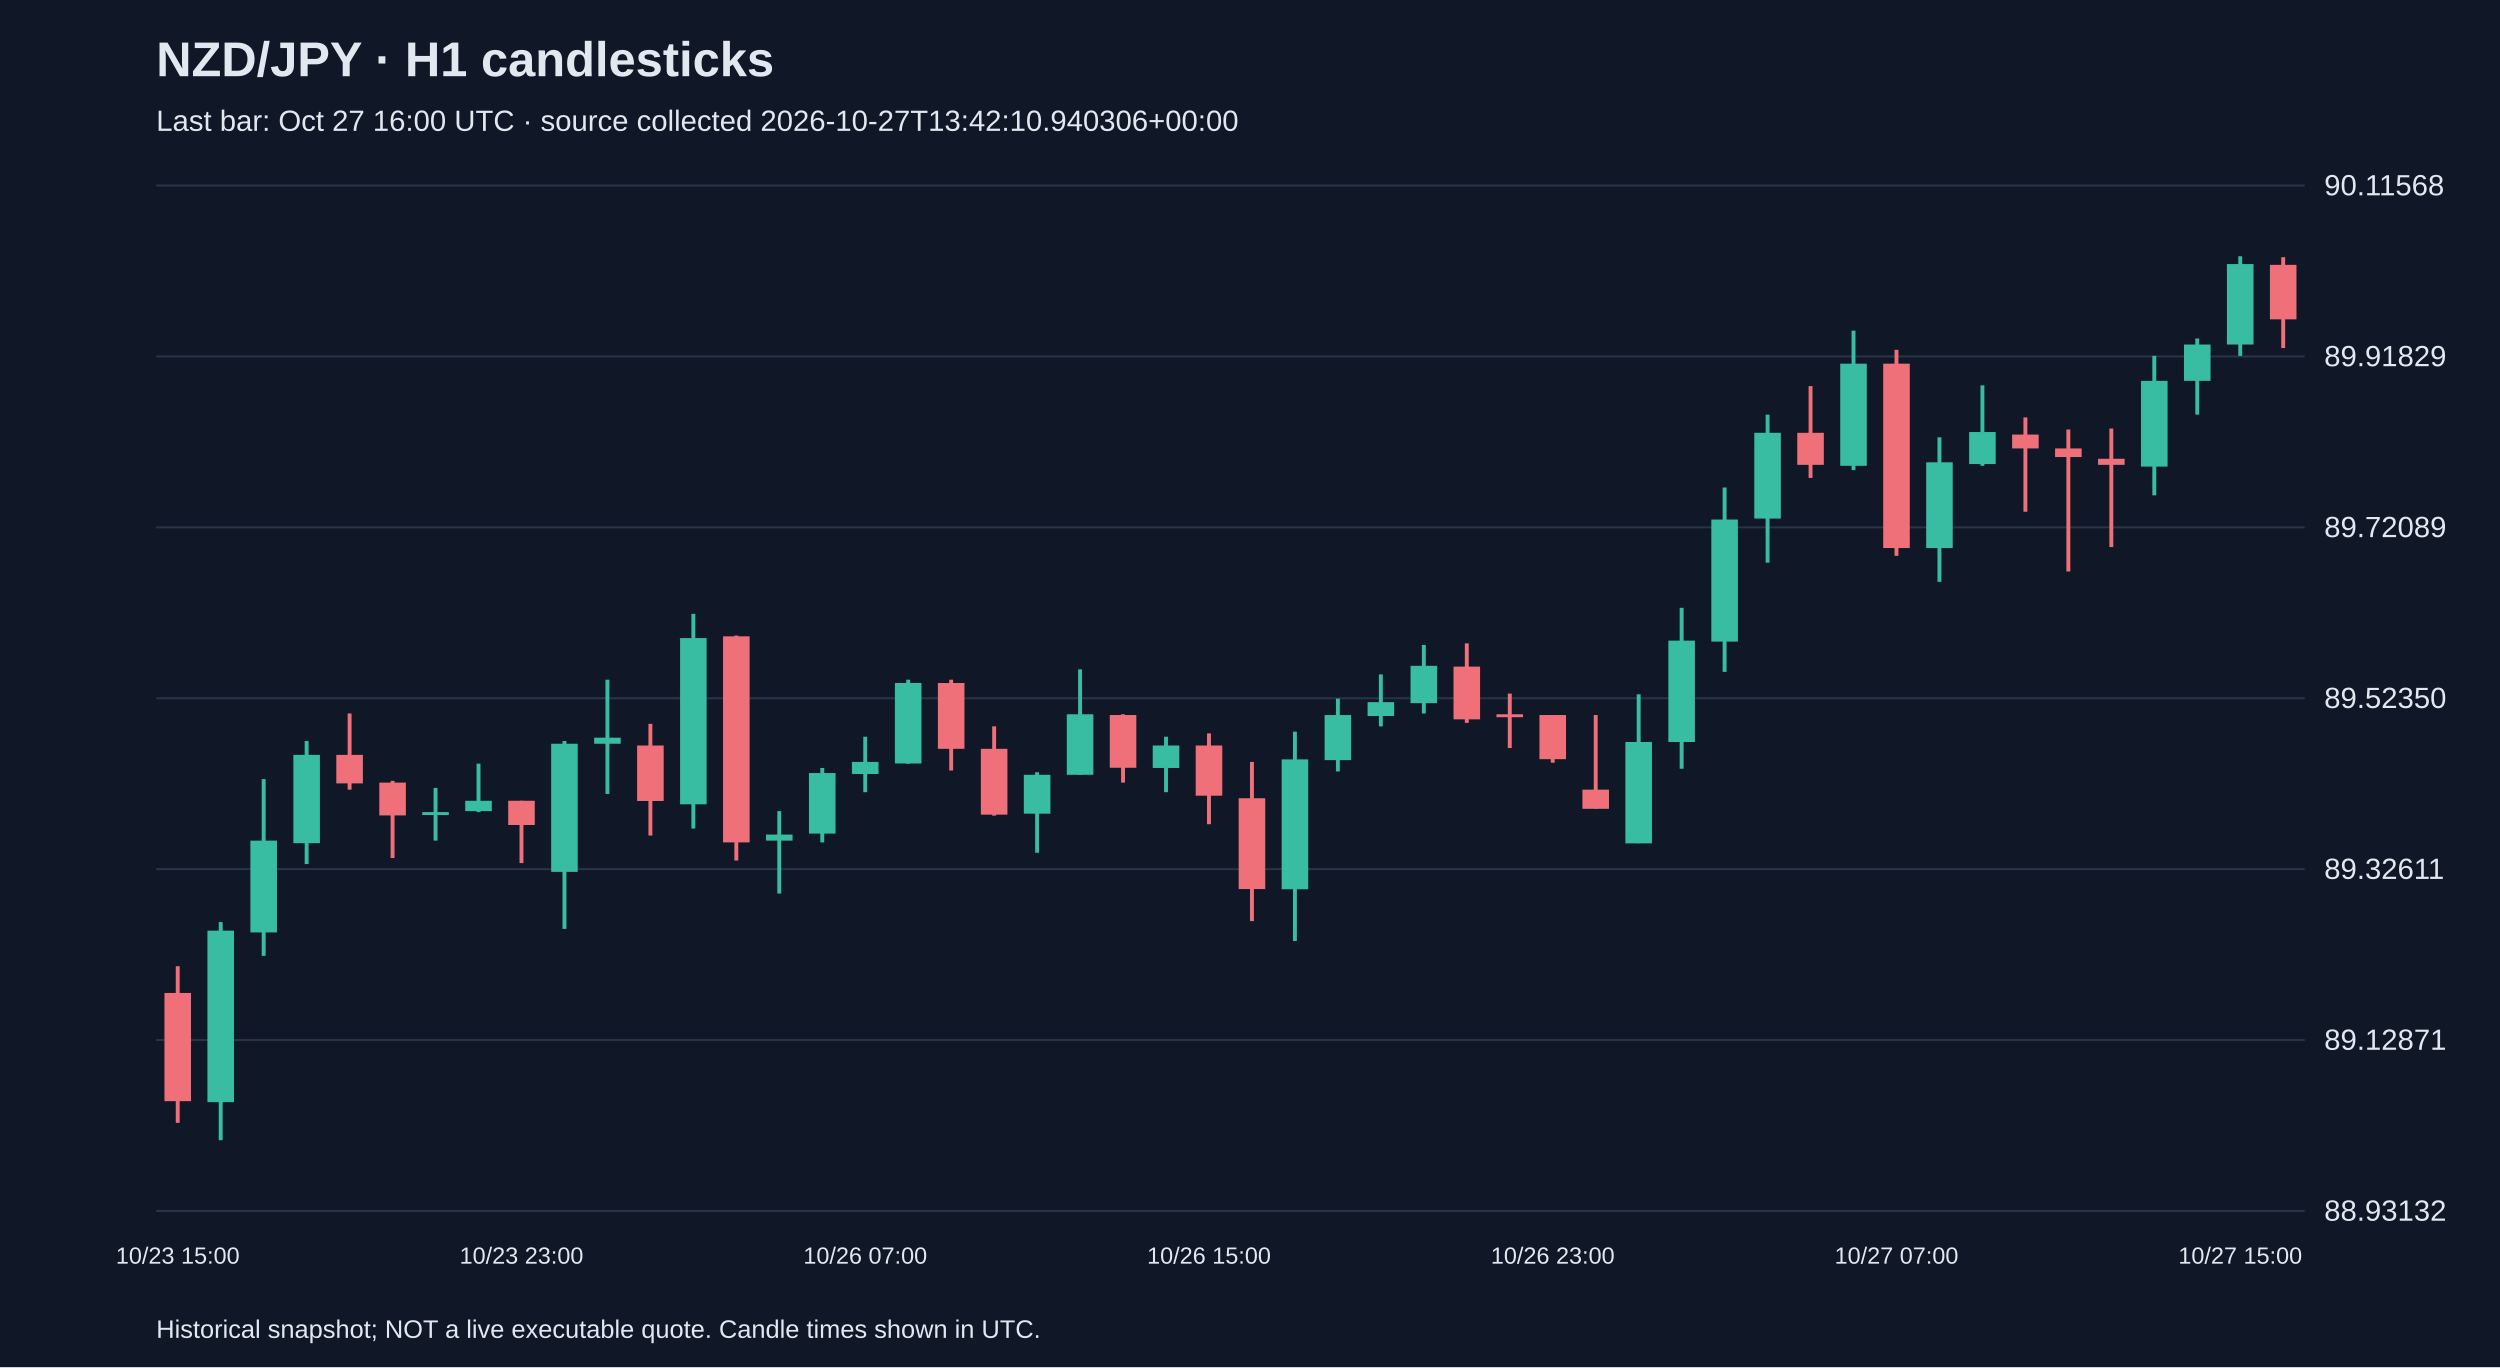
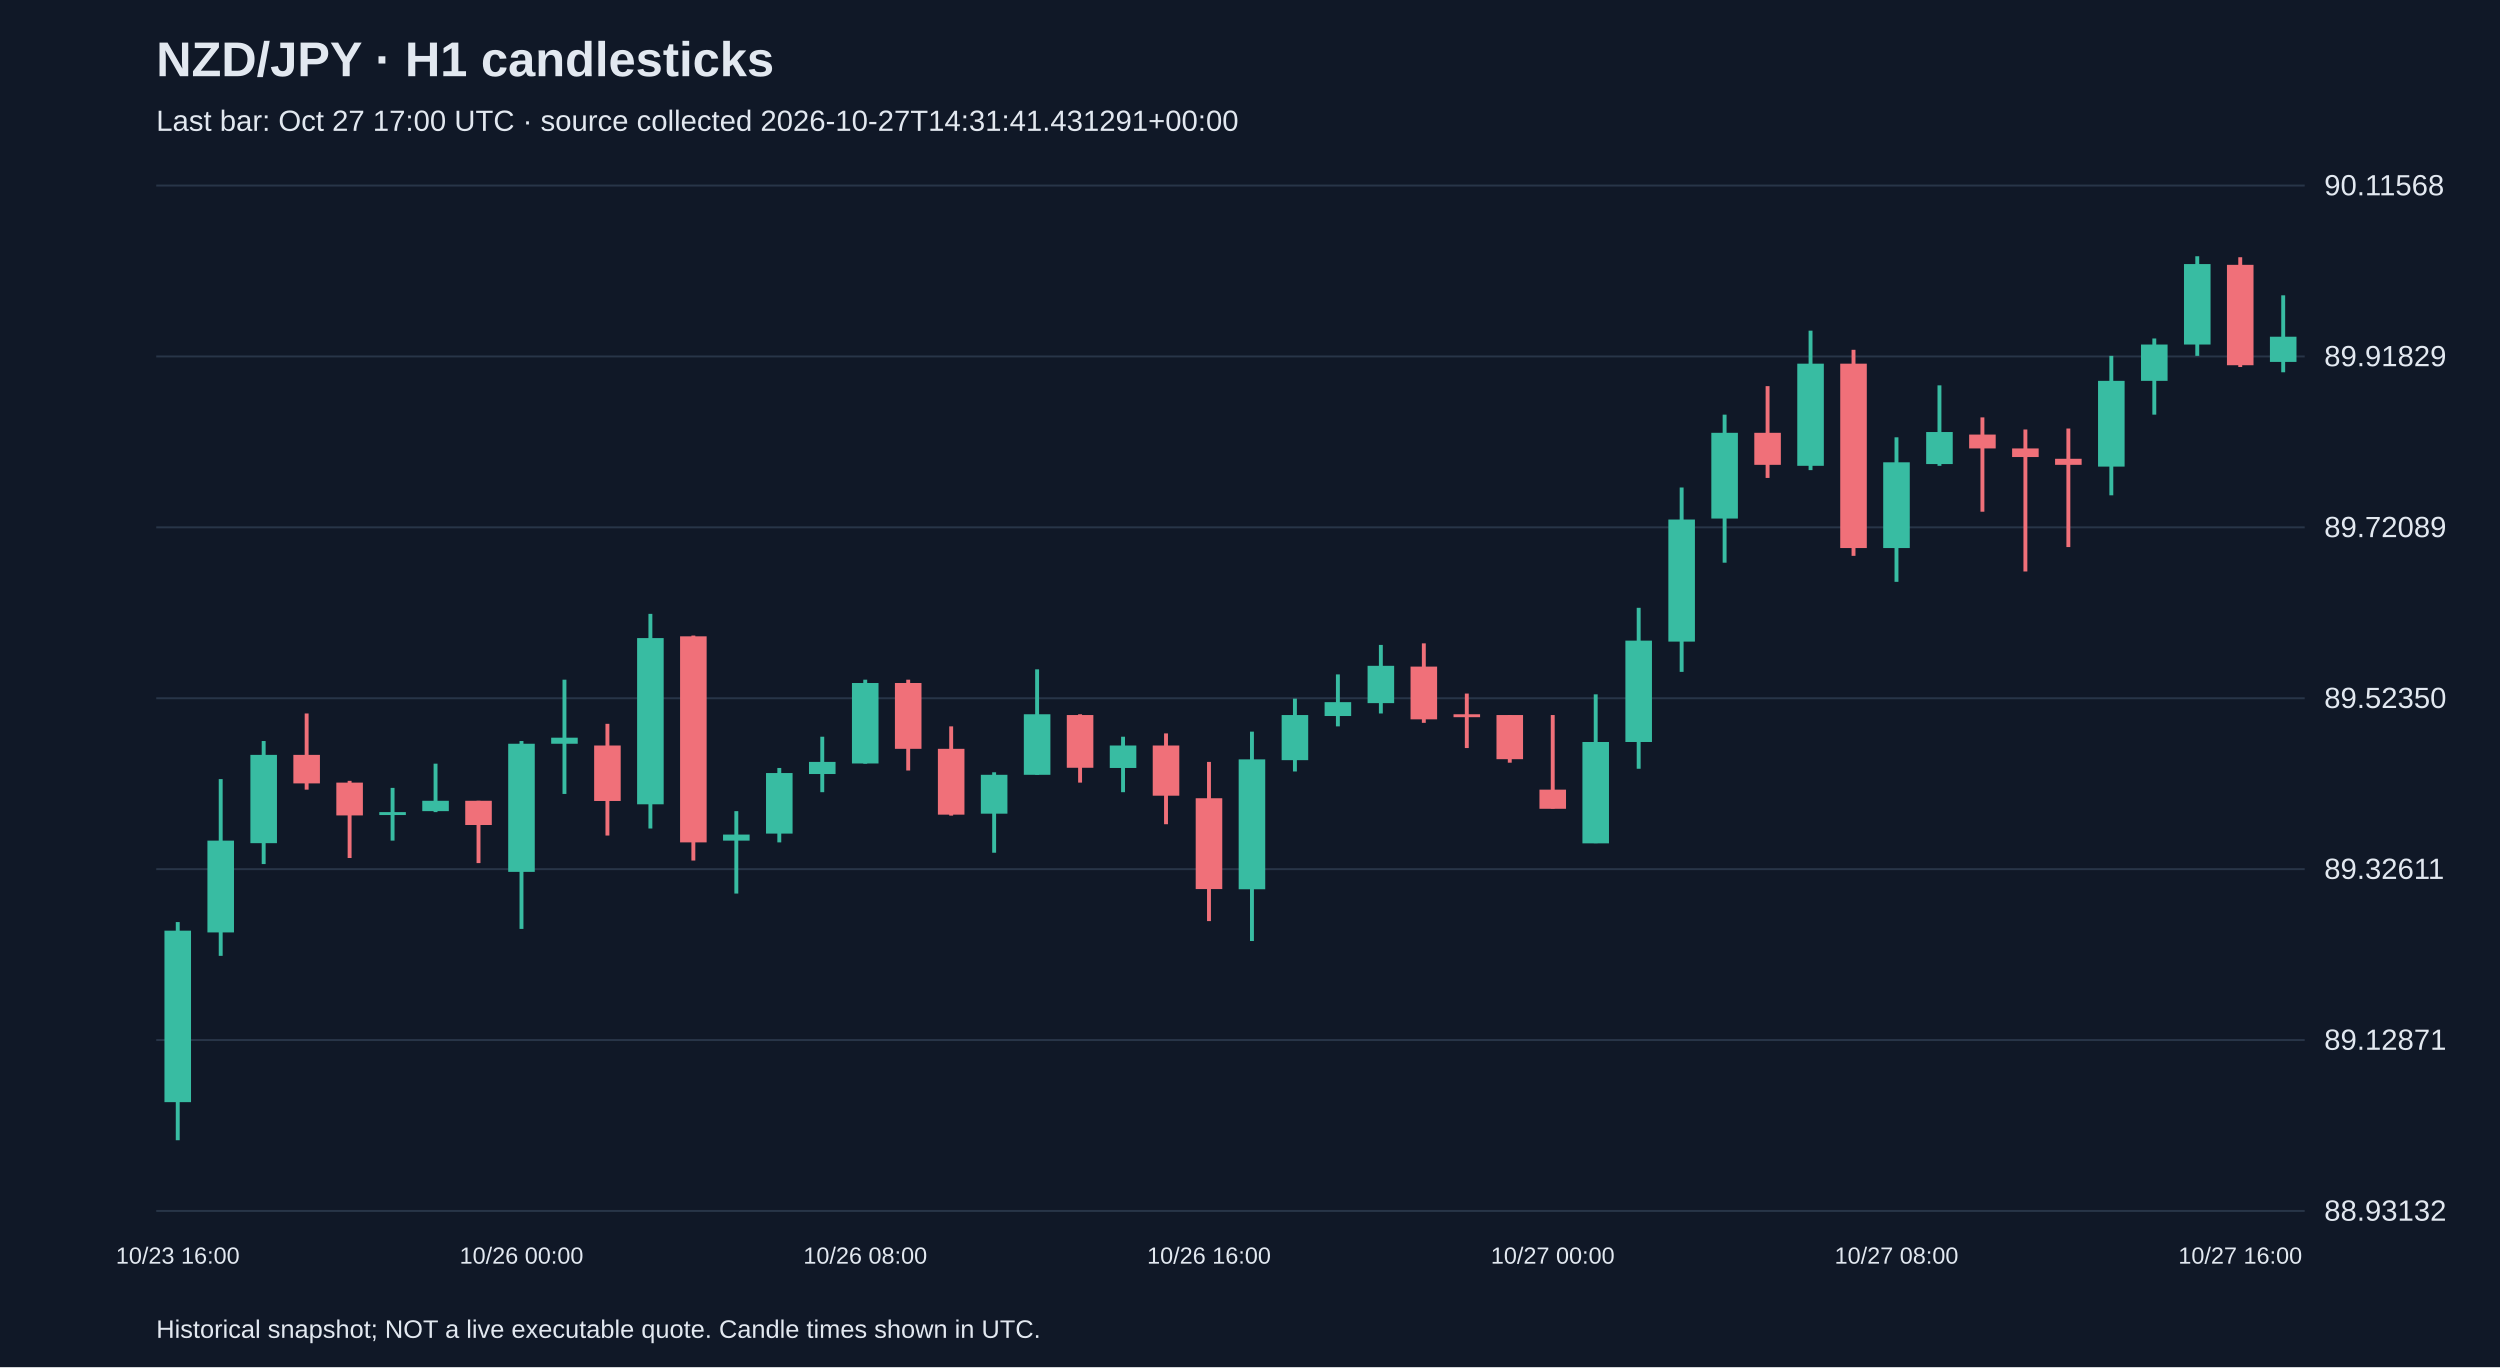
<svg xmlns="http://www.w3.org/2000/svg" viewBox="0 0 1280 700">
  <rect width="100%" height="100%" fill="#101827" />
  <style>text{font-family:Arial,sans-serif;fill:#e2e8f0}</style>
  <text x="80" y="39" font-size="25" font-weight="bold">NZD/JPY · H1 candlesticks</text>
-   <text x="80" y="67" font-size="15" fill="#a6b1c5">Last bar: Oct 27 16:00 UTC · source collected 2026-10-27T13:42:10.940306+00:00</text>
+   <text x="80" y="67" font-size="15" fill="#a6b1c5">Last bar: Oct 27 17:00 UTC · source collected 2026-10-27T14:31:41.431291+00:00</text>
  <line x1="80" y1="620.0" x2="1180" y2="620.0" stroke="#283548" />
  <text x="1190" y="625.0" font-size="15">88.93132</text>
  <line x1="80" y1="532.5" x2="1180" y2="532.5" stroke="#283548" />
  <text x="1190" y="537.5" font-size="15">89.12871</text>
  <line x1="80" y1="445.0" x2="1180" y2="445.0" stroke="#283548" />
  <text x="1190" y="450.0" font-size="15">89.32611</text>
  <line x1="80" y1="357.5" x2="1180" y2="357.5" stroke="#283548" />
  <text x="1190" y="362.5" font-size="15">89.52350</text>
  <line x1="80" y1="270.0" x2="1180" y2="270.0" stroke="#283548" />
  <text x="1190" y="275.0" font-size="15">89.72089</text>
  <line x1="80" y1="182.5" x2="1180" y2="182.5" stroke="#283548" />
  <text x="1190" y="187.5" font-size="15">89.91829</text>
  <line x1="80" y1="95.0" x2="1180" y2="95.0" stroke="#283548" />
  <text x="1190" y="100.0" font-size="15">90.11568</text>
-   <line x1="91.0" y1="494.7" x2="91.0" y2="574.9" stroke="#f07079" stroke-width="2" />
-   <rect x="84.2" y="508.4" width="13.6" height="55.4" fill="#f07079" />
-   <text x="91.0" y="647" text-anchor="middle" font-size="12">10/23 15:00</text>
-   <line x1="113.0" y1="472.1" x2="113.0" y2="583.8" stroke="#38bca2" stroke-width="2" />
-   <rect x="106.2" y="476.5" width="13.6" height="87.8" fill="#38bca2" />
-   <line x1="135.0" y1="398.9" x2="135.0" y2="489.4" stroke="#38bca2" stroke-width="2" />
-   <rect x="128.2" y="430.4" width="13.6" height="47.0" fill="#38bca2" />
-   <line x1="157.0" y1="379.4" x2="157.0" y2="442.4" stroke="#38bca2" stroke-width="2" />
-   <rect x="150.2" y="386.5" width="13.6" height="45.2" fill="#38bca2" />
-   <line x1="179.0" y1="365.3" x2="179.0" y2="404.3" stroke="#f07079" stroke-width="2" />
-   <rect x="172.2" y="386.5" width="13.6" height="14.6" fill="#f07079" />
-   <line x1="201.0" y1="399.8" x2="201.0" y2="439.3" stroke="#f07079" stroke-width="2" />
-   <rect x="194.2" y="400.7" width="13.6" height="16.8" fill="#f07079" />
-   <line x1="223.0" y1="403.4" x2="223.0" y2="430.4" stroke="#38bca2" stroke-width="2" />
-   <rect x="216.2" y="415.8" width="13.6" height="1.5" fill="#38bca2" />
-   <line x1="245.0" y1="391.0" x2="245.0" y2="415.8" stroke="#38bca2" stroke-width="2" />
-   <rect x="238.2" y="410.0" width="13.6" height="5.3" fill="#38bca2" />
-   <line x1="267.0" y1="410.0" x2="267.0" y2="441.9" stroke="#f07079" stroke-width="2" />
-   <rect x="260.2" y="410.0" width="13.6" height="12.4" fill="#f07079" />
-   <text x="267.0" y="647" text-anchor="middle" font-size="12">10/23 23:00</text>
-   <line x1="289.0" y1="379.4" x2="289.0" y2="475.6" stroke="#38bca2" stroke-width="2" />
-   <rect x="282.2" y="380.8" width="13.6" height="65.6" fill="#38bca2" />
-   <line x1="311.0" y1="348.0" x2="311.0" y2="406.5" stroke="#38bca2" stroke-width="2" />
-   <rect x="304.2" y="377.7" width="13.6" height="3.1" fill="#38bca2" />
-   <line x1="333.0" y1="370.6" x2="333.0" y2="427.8" stroke="#f07079" stroke-width="2" />
-   <rect x="326.2" y="381.7" width="13.6" height="28.4" fill="#f07079" />
-   <line x1="355.0" y1="314.3" x2="355.0" y2="424.2" stroke="#38bca2" stroke-width="2" />
-   <rect x="348.2" y="326.7" width="13.6" height="85.1" fill="#38bca2" />
-   <line x1="377.0" y1="325.4" x2="377.0" y2="440.6" stroke="#f07079" stroke-width="2" />
-   <rect x="370.2" y="325.8" width="13.6" height="105.5" fill="#f07079" />
-   <line x1="399.0" y1="415.3" x2="399.0" y2="457.5" stroke="#38bca2" stroke-width="2" />
-   <rect x="392.2" y="427.3" width="13.6" height="3.1" fill="#38bca2" />
-   <line x1="421.0" y1="393.2" x2="421.0" y2="431.3" stroke="#38bca2" stroke-width="2" />
-   <rect x="414.2" y="395.8" width="13.6" height="31.0" fill="#38bca2" />
-   <line x1="443.0" y1="377.2" x2="443.0" y2="405.6" stroke="#38bca2" stroke-width="2" />
-   <rect x="436.2" y="390.1" width="13.6" height="6.2" fill="#38bca2" />
-   <text x="443.0" y="647" text-anchor="middle" font-size="12">10/26 07:00</text>
-   <line x1="465.0" y1="348.0" x2="465.0" y2="391.0" stroke="#38bca2" stroke-width="2" />
-   <rect x="458.2" y="349.7" width="13.6" height="41.2" fill="#38bca2" />
-   <line x1="487.0" y1="348.0" x2="487.0" y2="394.5" stroke="#f07079" stroke-width="2" />
-   <rect x="480.2" y="349.7" width="13.6" height="33.7" fill="#f07079" />
-   <line x1="509.0" y1="371.9" x2="509.0" y2="417.6" stroke="#f07079" stroke-width="2" />
-   <rect x="502.2" y="383.4" width="13.6" height="33.7" fill="#f07079" />
-   <line x1="531.0" y1="395.4" x2="531.0" y2="436.6" stroke="#38bca2" stroke-width="2" />
-   <rect x="524.2" y="396.7" width="13.6" height="19.9" fill="#38bca2" />
-   <line x1="553.0" y1="342.7" x2="553.0" y2="396.7" stroke="#38bca2" stroke-width="2" />
-   <rect x="546.2" y="365.7" width="13.6" height="31.0" fill="#38bca2" />
-   <line x1="575.0" y1="365.7" x2="575.0" y2="400.7" stroke="#f07079" stroke-width="2" />
-   <rect x="568.2" y="366.1" width="13.6" height="27.0" fill="#f07079" />
-   <line x1="597.0" y1="377.2" x2="597.0" y2="405.6" stroke="#38bca2" stroke-width="2" />
-   <rect x="590.2" y="381.7" width="13.6" height="11.5" fill="#38bca2" />
-   <line x1="619.0" y1="375.5" x2="619.0" y2="422.0" stroke="#f07079" stroke-width="2" />
-   <rect x="612.2" y="381.7" width="13.6" height="25.7" fill="#f07079" />
-   <text x="619.0" y="647" text-anchor="middle" font-size="12">10/26 15:00</text>
-   <line x1="641.0" y1="390.1" x2="641.0" y2="471.6" stroke="#f07079" stroke-width="2" />
-   <rect x="634.2" y="408.7" width="13.6" height="46.5" fill="#f07079" />
-   <line x1="663.0" y1="374.6" x2="663.0" y2="481.8" stroke="#38bca2" stroke-width="2" />
-   <rect x="656.2" y="388.8" width="13.6" height="66.5" fill="#38bca2" />
-   <line x1="685.0" y1="357.7" x2="685.0" y2="395.0" stroke="#38bca2" stroke-width="2" />
-   <rect x="678.2" y="366.1" width="13.6" height="23.1" fill="#38bca2" />
-   <line x1="707.0" y1="345.3" x2="707.0" y2="371.9" stroke="#38bca2" stroke-width="2" />
-   <rect x="700.2" y="359.5" width="13.6" height="7.1" fill="#38bca2" />
-   <line x1="729.0" y1="330.2" x2="729.0" y2="365.3" stroke="#38bca2" stroke-width="2" />
-   <rect x="722.2" y="340.9" width="13.6" height="19.1" fill="#38bca2" />
-   <line x1="751.0" y1="329.4" x2="751.0" y2="370.1" stroke="#f07079" stroke-width="2" />
-   <rect x="744.2" y="341.3" width="13.6" height="27.0" fill="#f07079" />
-   <line x1="773.0" y1="355.1" x2="773.0" y2="383.0" stroke="#f07079" stroke-width="2" />
-   <rect x="766.2" y="365.7" width="13.6" height="1.5" fill="#f07079" />
-   <line x1="795.0" y1="366.1" x2="795.0" y2="390.5" stroke="#f07079" stroke-width="2" />
-   <rect x="788.2" y="366.1" width="13.6" height="22.6" fill="#f07079" />
-   <text x="795.0" y="647" text-anchor="middle" font-size="12">10/26 23:00</text>
-   <line x1="817.0" y1="366.1" x2="817.0" y2="414.0" stroke="#f07079" stroke-width="2" />
-   <rect x="810.2" y="404.3" width="13.6" height="9.8" fill="#f07079" />
-   <line x1="839.0" y1="355.5" x2="839.0" y2="431.7" stroke="#38bca2" stroke-width="2" />
-   <rect x="832.2" y="379.9" width="13.6" height="51.9" fill="#38bca2" />
-   <line x1="861.0" y1="311.2" x2="861.0" y2="393.6" stroke="#38bca2" stroke-width="2" />
-   <rect x="854.2" y="328.0" width="13.6" height="51.9" fill="#38bca2" />
-   <line x1="883.0" y1="249.6" x2="883.0" y2="344.0" stroke="#38bca2" stroke-width="2" />
-   <rect x="876.2" y="266.0" width="13.6" height="62.5" fill="#38bca2" />
-   <line x1="905.0" y1="212.3" x2="905.0" y2="288.1" stroke="#38bca2" stroke-width="2" />
-   <rect x="898.2" y="221.6" width="13.6" height="43.9" fill="#38bca2" />
-   <line x1="927.0" y1="197.7" x2="927.0" y2="244.7" stroke="#f07079" stroke-width="2" />
-   <rect x="920.2" y="221.6" width="13.6" height="16.4" fill="#f07079" />
-   <line x1="949.0" y1="169.3" x2="949.0" y2="240.7" stroke="#38bca2" stroke-width="2" />
-   <rect x="942.2" y="186.2" width="13.6" height="52.3" fill="#38bca2" />
-   <line x1="971.0" y1="179.1" x2="971.0" y2="284.6" stroke="#f07079" stroke-width="2" />
-   <rect x="964.2" y="186.2" width="13.6" height="94.4" fill="#f07079" />
-   <text x="971.0" y="647" text-anchor="middle" font-size="12">10/27 07:00</text>
-   <line x1="993.0" y1="223.9" x2="993.0" y2="297.9" stroke="#38bca2" stroke-width="2" />
-   <rect x="986.2" y="236.7" width="13.6" height="43.9" fill="#38bca2" />
-   <line x1="1015.0" y1="197.3" x2="1015.0" y2="238.5" stroke="#38bca2" stroke-width="2" />
-   <rect x="1008.2" y="221.2" width="13.6" height="16.4" fill="#38bca2" />
-   <line x1="1037.0" y1="213.7" x2="1037.0" y2="262.0" stroke="#f07079" stroke-width="2" />
-   <rect x="1030.2" y="222.5" width="13.6" height="7.1" fill="#f07079" />
-   <line x1="1059.0" y1="219.9" x2="1059.0" y2="292.6" stroke="#f07079" stroke-width="2" />
-   <rect x="1052.2" y="229.6" width="13.6" height="4.4" fill="#f07079" />
-   <line x1="1081.0" y1="219.4" x2="1081.0" y2="280.1" stroke="#f07079" stroke-width="2" />
-   <rect x="1074.2" y="234.9" width="13.6" height="3.1" fill="#f07079" />
-   <line x1="1103.0" y1="182.2" x2="1103.0" y2="253.6" stroke="#38bca2" stroke-width="2" />
-   <rect x="1096.2" y="195.0" width="13.6" height="43.9" fill="#38bca2" />
-   <line x1="1125.0" y1="173.3" x2="1125.0" y2="212.3" stroke="#38bca2" stroke-width="2" />
-   <rect x="1118.2" y="176.4" width="13.6" height="18.6" fill="#38bca2" />
-   <line x1="1147.0" y1="131.2" x2="1147.0" y2="182.2" stroke="#38bca2" stroke-width="2" />
-   <rect x="1140.2" y="135.2" width="13.6" height="41.2" fill="#38bca2" />
-   <text x="1147.0" y="647" text-anchor="middle" font-size="12">10/27 15:00</text>
-   <line x1="1169.0" y1="131.7" x2="1169.0" y2="178.2" stroke="#f07079" stroke-width="2" />
-   <rect x="1162.2" y="135.6" width="13.6" height="27.9" fill="#f07079" />
+   <line x1="91.0" y1="472.1" x2="91.0" y2="583.8" stroke="#38bca2" stroke-width="2" />
+   <rect x="84.2" y="476.5" width="13.6" height="87.8" fill="#38bca2" />
+   <text x="91.0" y="647" text-anchor="middle" font-size="12">10/23 16:00</text>
+   <line x1="113.0" y1="398.9" x2="113.0" y2="489.4" stroke="#38bca2" stroke-width="2" />
+   <rect x="106.2" y="430.4" width="13.6" height="47.0" fill="#38bca2" />
+   <line x1="135.0" y1="379.4" x2="135.0" y2="442.4" stroke="#38bca2" stroke-width="2" />
+   <rect x="128.2" y="386.5" width="13.6" height="45.2" fill="#38bca2" />
+   <line x1="157.0" y1="365.3" x2="157.0" y2="404.3" stroke="#f07079" stroke-width="2" />
+   <rect x="150.2" y="386.5" width="13.6" height="14.6" fill="#f07079" />
+   <line x1="179.0" y1="399.8" x2="179.0" y2="439.3" stroke="#f07079" stroke-width="2" />
+   <rect x="172.2" y="400.7" width="13.6" height="16.8" fill="#f07079" />
+   <line x1="201.0" y1="403.4" x2="201.0" y2="430.4" stroke="#38bca2" stroke-width="2" />
+   <rect x="194.2" y="415.8" width="13.6" height="1.5" fill="#38bca2" />
+   <line x1="223.0" y1="391.0" x2="223.0" y2="415.8" stroke="#38bca2" stroke-width="2" />
+   <rect x="216.2" y="410.0" width="13.6" height="5.3" fill="#38bca2" />
+   <line x1="245.0" y1="410.0" x2="245.0" y2="441.9" stroke="#f07079" stroke-width="2" />
+   <rect x="238.2" y="410.0" width="13.6" height="12.4" fill="#f07079" />
+   <line x1="267.0" y1="379.4" x2="267.0" y2="475.6" stroke="#38bca2" stroke-width="2" />
+   <rect x="260.2" y="380.8" width="13.6" height="65.6" fill="#38bca2" />
+   <text x="267.0" y="647" text-anchor="middle" font-size="12">10/26 00:00</text>
+   <line x1="289.0" y1="348.0" x2="289.0" y2="406.5" stroke="#38bca2" stroke-width="2" />
+   <rect x="282.2" y="377.7" width="13.6" height="3.1" fill="#38bca2" />
+   <line x1="311.0" y1="370.6" x2="311.0" y2="427.8" stroke="#f07079" stroke-width="2" />
+   <rect x="304.2" y="381.7" width="13.6" height="28.4" fill="#f07079" />
+   <line x1="333.0" y1="314.3" x2="333.0" y2="424.2" stroke="#38bca2" stroke-width="2" />
+   <rect x="326.2" y="326.7" width="13.6" height="85.1" fill="#38bca2" />
+   <line x1="355.0" y1="325.4" x2="355.0" y2="440.6" stroke="#f07079" stroke-width="2" />
+   <rect x="348.2" y="325.8" width="13.6" height="105.5" fill="#f07079" />
+   <line x1="377.0" y1="415.3" x2="377.0" y2="457.5" stroke="#38bca2" stroke-width="2" />
+   <rect x="370.2" y="427.3" width="13.6" height="3.1" fill="#38bca2" />
+   <line x1="399.0" y1="393.2" x2="399.0" y2="431.3" stroke="#38bca2" stroke-width="2" />
+   <rect x="392.2" y="395.8" width="13.6" height="31.0" fill="#38bca2" />
+   <line x1="421.0" y1="377.2" x2="421.0" y2="405.6" stroke="#38bca2" stroke-width="2" />
+   <rect x="414.2" y="390.1" width="13.6" height="6.2" fill="#38bca2" />
+   <line x1="443.0" y1="348.0" x2="443.0" y2="391.0" stroke="#38bca2" stroke-width="2" />
+   <rect x="436.2" y="349.7" width="13.6" height="41.2" fill="#38bca2" />
+   <text x="443.0" y="647" text-anchor="middle" font-size="12">10/26 08:00</text>
+   <line x1="465.0" y1="348.0" x2="465.0" y2="394.5" stroke="#f07079" stroke-width="2" />
+   <rect x="458.2" y="349.7" width="13.6" height="33.7" fill="#f07079" />
+   <line x1="487.0" y1="371.9" x2="487.0" y2="417.6" stroke="#f07079" stroke-width="2" />
+   <rect x="480.2" y="383.4" width="13.6" height="33.7" fill="#f07079" />
+   <line x1="509.0" y1="395.4" x2="509.0" y2="436.6" stroke="#38bca2" stroke-width="2" />
+   <rect x="502.2" y="396.7" width="13.6" height="19.9" fill="#38bca2" />
+   <line x1="531.0" y1="342.7" x2="531.0" y2="396.7" stroke="#38bca2" stroke-width="2" />
+   <rect x="524.2" y="365.7" width="13.6" height="31.0" fill="#38bca2" />
+   <line x1="553.0" y1="365.7" x2="553.0" y2="400.7" stroke="#f07079" stroke-width="2" />
+   <rect x="546.2" y="366.1" width="13.6" height="27.0" fill="#f07079" />
+   <line x1="575.0" y1="377.2" x2="575.0" y2="405.6" stroke="#38bca2" stroke-width="2" />
+   <rect x="568.2" y="381.7" width="13.6" height="11.5" fill="#38bca2" />
+   <line x1="597.0" y1="375.5" x2="597.0" y2="422.0" stroke="#f07079" stroke-width="2" />
+   <rect x="590.2" y="381.7" width="13.6" height="25.7" fill="#f07079" />
+   <line x1="619.0" y1="390.1" x2="619.0" y2="471.6" stroke="#f07079" stroke-width="2" />
+   <rect x="612.2" y="408.7" width="13.6" height="46.5" fill="#f07079" />
+   <text x="619.0" y="647" text-anchor="middle" font-size="12">10/26 16:00</text>
+   <line x1="641.0" y1="374.6" x2="641.0" y2="481.8" stroke="#38bca2" stroke-width="2" />
+   <rect x="634.2" y="388.8" width="13.6" height="66.5" fill="#38bca2" />
+   <line x1="663.0" y1="357.7" x2="663.0" y2="395.0" stroke="#38bca2" stroke-width="2" />
+   <rect x="656.2" y="366.1" width="13.6" height="23.1" fill="#38bca2" />
+   <line x1="685.0" y1="345.3" x2="685.0" y2="371.9" stroke="#38bca2" stroke-width="2" />
+   <rect x="678.2" y="359.5" width="13.6" height="7.1" fill="#38bca2" />
+   <line x1="707.0" y1="330.2" x2="707.0" y2="365.3" stroke="#38bca2" stroke-width="2" />
+   <rect x="700.2" y="340.9" width="13.6" height="19.1" fill="#38bca2" />
+   <line x1="729.0" y1="329.4" x2="729.0" y2="370.1" stroke="#f07079" stroke-width="2" />
+   <rect x="722.2" y="341.3" width="13.6" height="27.0" fill="#f07079" />
+   <line x1="751.0" y1="355.1" x2="751.0" y2="383.0" stroke="#f07079" stroke-width="2" />
+   <rect x="744.2" y="365.7" width="13.6" height="1.5" fill="#f07079" />
+   <line x1="773.0" y1="366.1" x2="773.0" y2="390.5" stroke="#f07079" stroke-width="2" />
+   <rect x="766.2" y="366.1" width="13.6" height="22.6" fill="#f07079" />
+   <line x1="795.0" y1="366.1" x2="795.0" y2="414.0" stroke="#f07079" stroke-width="2" />
+   <rect x="788.2" y="404.3" width="13.6" height="9.8" fill="#f07079" />
+   <text x="795.0" y="647" text-anchor="middle" font-size="12">10/27 00:00</text>
+   <line x1="817.0" y1="355.5" x2="817.0" y2="431.7" stroke="#38bca2" stroke-width="2" />
+   <rect x="810.2" y="379.9" width="13.6" height="51.9" fill="#38bca2" />
+   <line x1="839.0" y1="311.2" x2="839.0" y2="393.6" stroke="#38bca2" stroke-width="2" />
+   <rect x="832.2" y="328.0" width="13.6" height="51.9" fill="#38bca2" />
+   <line x1="861.0" y1="249.6" x2="861.0" y2="344.0" stroke="#38bca2" stroke-width="2" />
+   <rect x="854.2" y="266.0" width="13.6" height="62.5" fill="#38bca2" />
+   <line x1="883.0" y1="212.3" x2="883.0" y2="288.1" stroke="#38bca2" stroke-width="2" />
+   <rect x="876.2" y="221.6" width="13.6" height="43.9" fill="#38bca2" />
+   <line x1="905.0" y1="197.7" x2="905.0" y2="244.7" stroke="#f07079" stroke-width="2" />
+   <rect x="898.2" y="221.6" width="13.6" height="16.4" fill="#f07079" />
+   <line x1="927.0" y1="169.3" x2="927.0" y2="240.7" stroke="#38bca2" stroke-width="2" />
+   <rect x="920.2" y="186.2" width="13.6" height="52.3" fill="#38bca2" />
+   <line x1="949.0" y1="179.1" x2="949.0" y2="284.6" stroke="#f07079" stroke-width="2" />
+   <rect x="942.2" y="186.2" width="13.6" height="94.4" fill="#f07079" />
+   <line x1="971.0" y1="223.9" x2="971.0" y2="297.9" stroke="#38bca2" stroke-width="2" />
+   <rect x="964.2" y="236.7" width="13.6" height="43.9" fill="#38bca2" />
+   <text x="971.0" y="647" text-anchor="middle" font-size="12">10/27 08:00</text>
+   <line x1="993.0" y1="197.3" x2="993.0" y2="238.5" stroke="#38bca2" stroke-width="2" />
+   <rect x="986.2" y="221.2" width="13.6" height="16.4" fill="#38bca2" />
+   <line x1="1015.0" y1="213.7" x2="1015.0" y2="262.0" stroke="#f07079" stroke-width="2" />
+   <rect x="1008.2" y="222.5" width="13.6" height="7.1" fill="#f07079" />
+   <line x1="1037.0" y1="219.9" x2="1037.0" y2="292.6" stroke="#f07079" stroke-width="2" />
+   <rect x="1030.2" y="229.6" width="13.6" height="4.4" fill="#f07079" />
+   <line x1="1059.0" y1="219.4" x2="1059.0" y2="280.1" stroke="#f07079" stroke-width="2" />
+   <rect x="1052.2" y="234.9" width="13.6" height="3.1" fill="#f07079" />
+   <line x1="1081.0" y1="182.2" x2="1081.0" y2="253.6" stroke="#38bca2" stroke-width="2" />
+   <rect x="1074.2" y="195.0" width="13.6" height="43.9" fill="#38bca2" />
+   <line x1="1103.0" y1="173.3" x2="1103.0" y2="212.3" stroke="#38bca2" stroke-width="2" />
+   <rect x="1096.2" y="176.4" width="13.6" height="18.6" fill="#38bca2" />
+   <line x1="1125.0" y1="131.2" x2="1125.0" y2="182.2" stroke="#38bca2" stroke-width="2" />
+   <rect x="1118.2" y="135.2" width="13.6" height="41.2" fill="#38bca2" />
+   <line x1="1147.0" y1="131.7" x2="1147.0" y2="187.9" stroke="#f07079" stroke-width="2" />
+   <rect x="1140.2" y="135.6" width="13.6" height="51.4" fill="#f07079" />
+   <text x="1147.0" y="647" text-anchor="middle" font-size="12">10/27 16:00</text>
+   <line x1="1169.0" y1="151.2" x2="1169.0" y2="190.6" stroke="#38bca2" stroke-width="2" />
+   <rect x="1162.2" y="172.4" width="13.6" height="12.9" fill="#38bca2" />
  <text x="80" y="685" font-size="13">Historical snapshot; NOT a live executable quote. Candle times shown in UTC.</text>
</svg>
